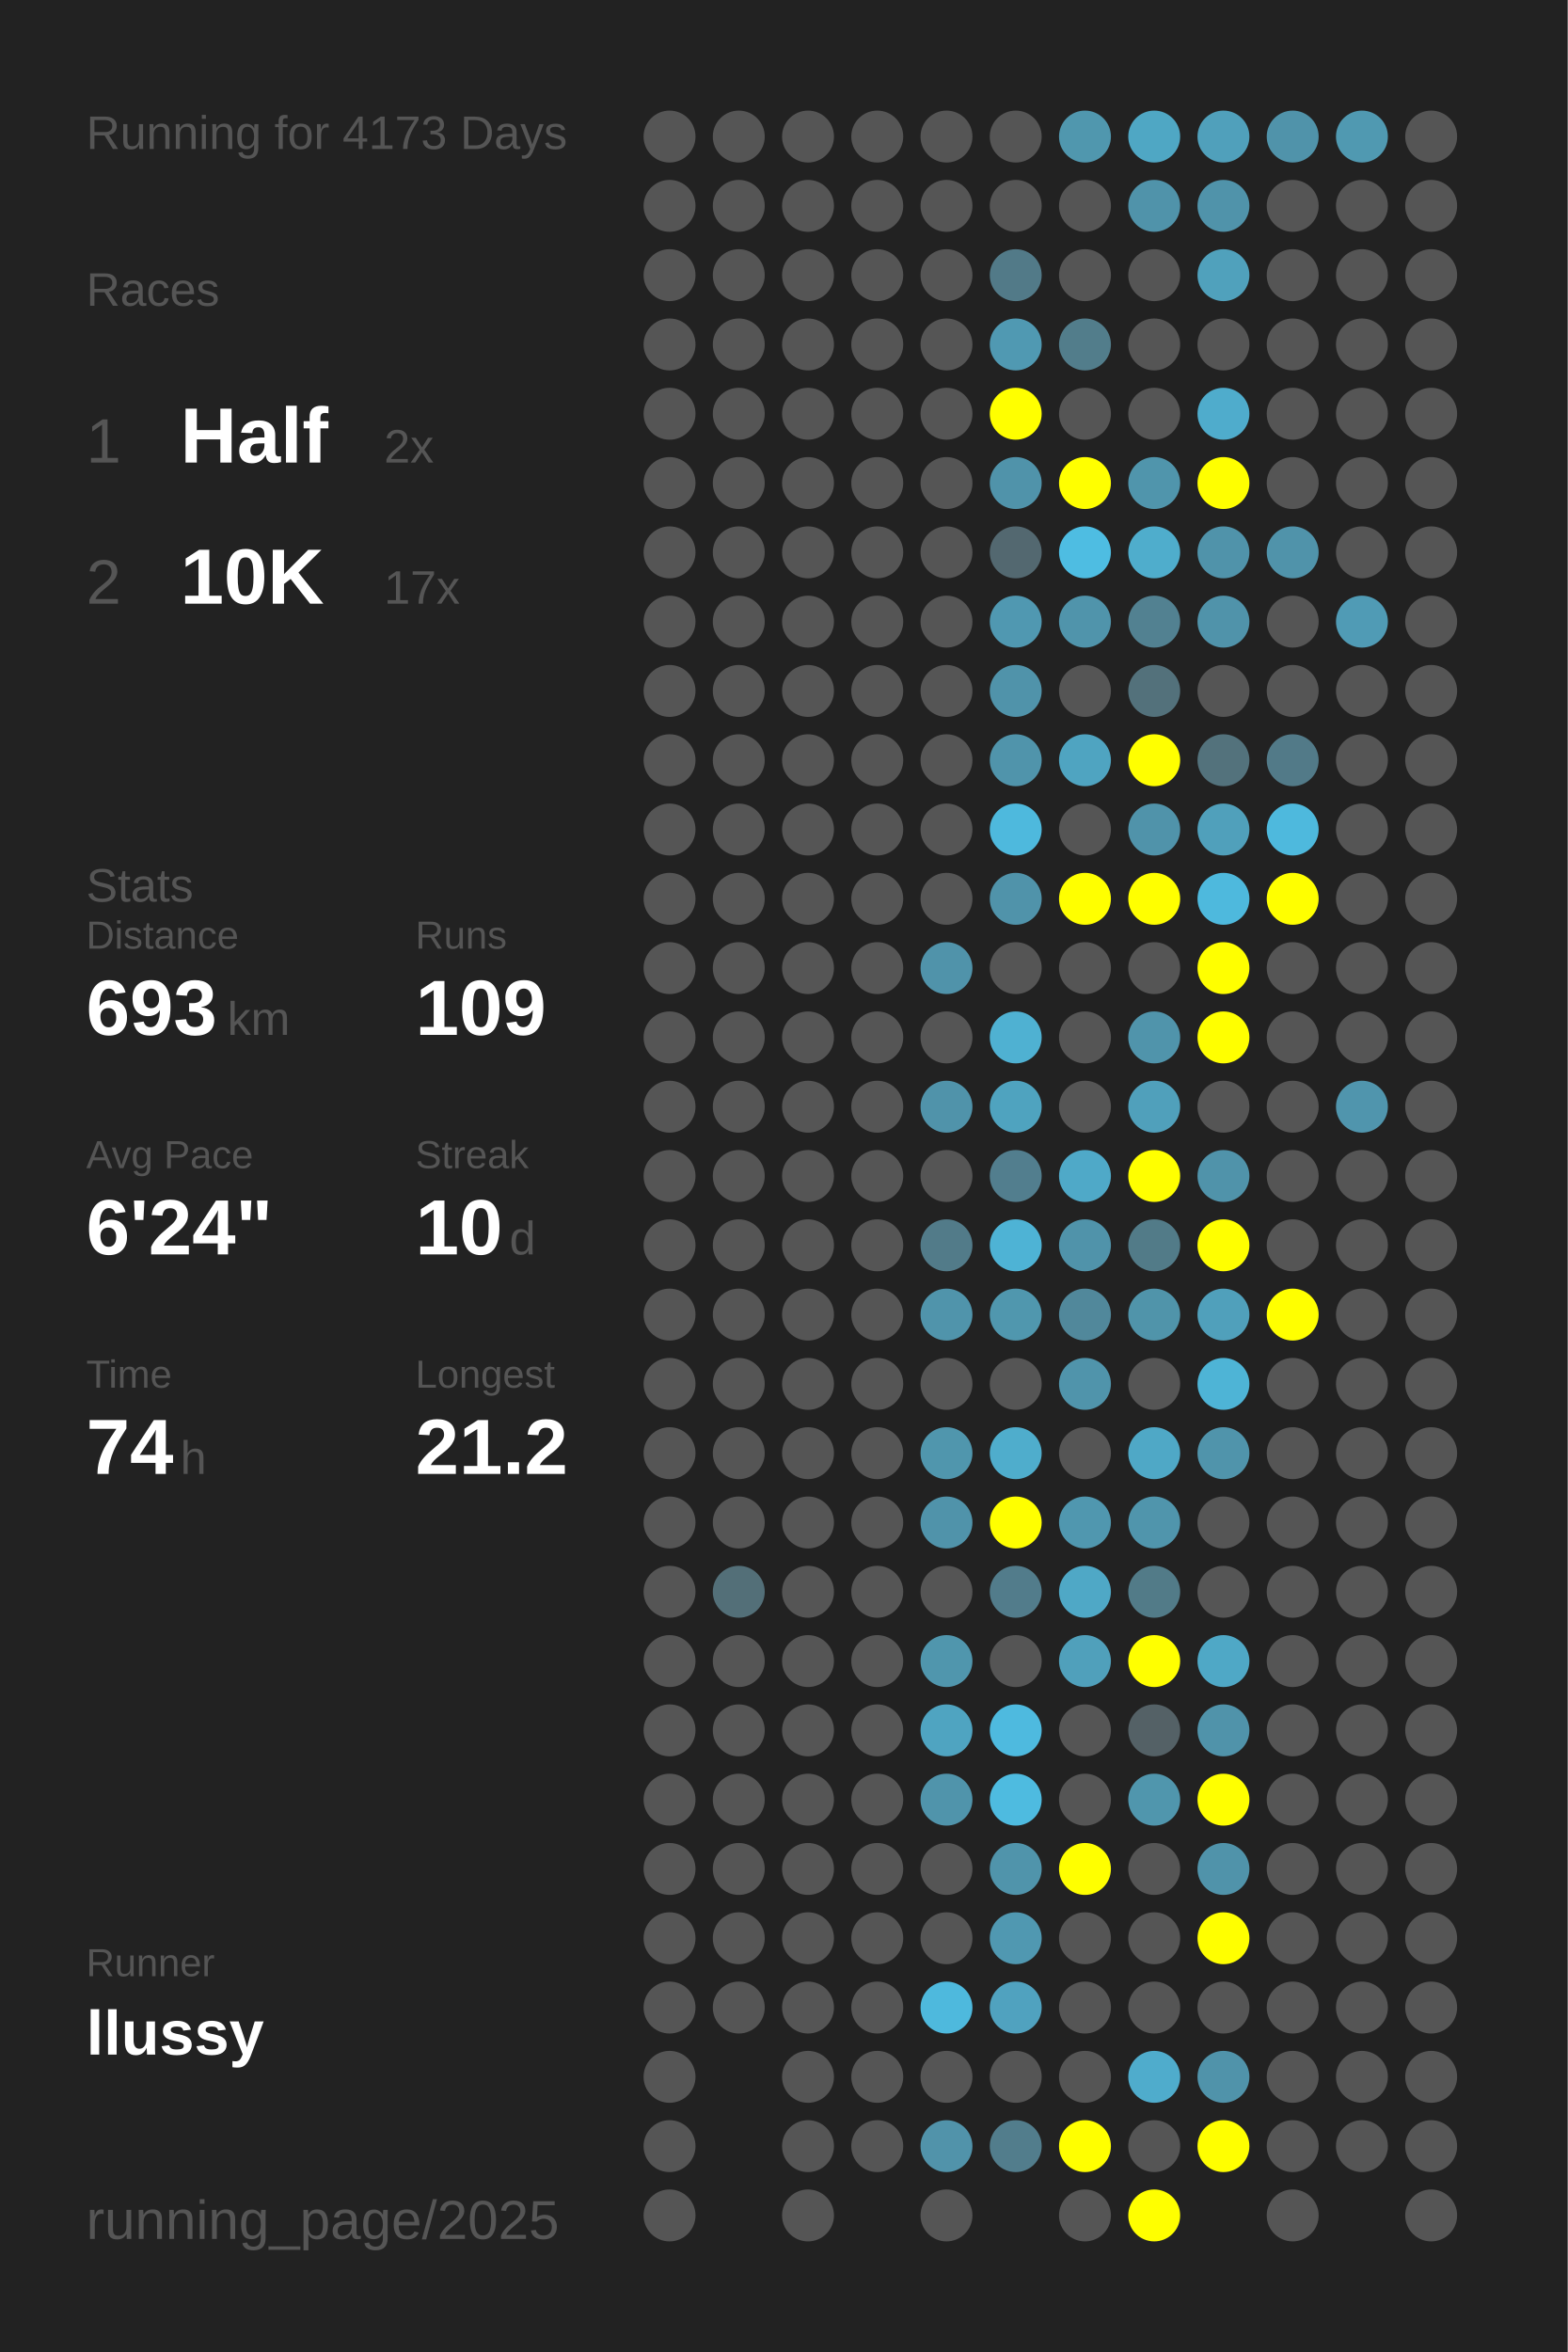
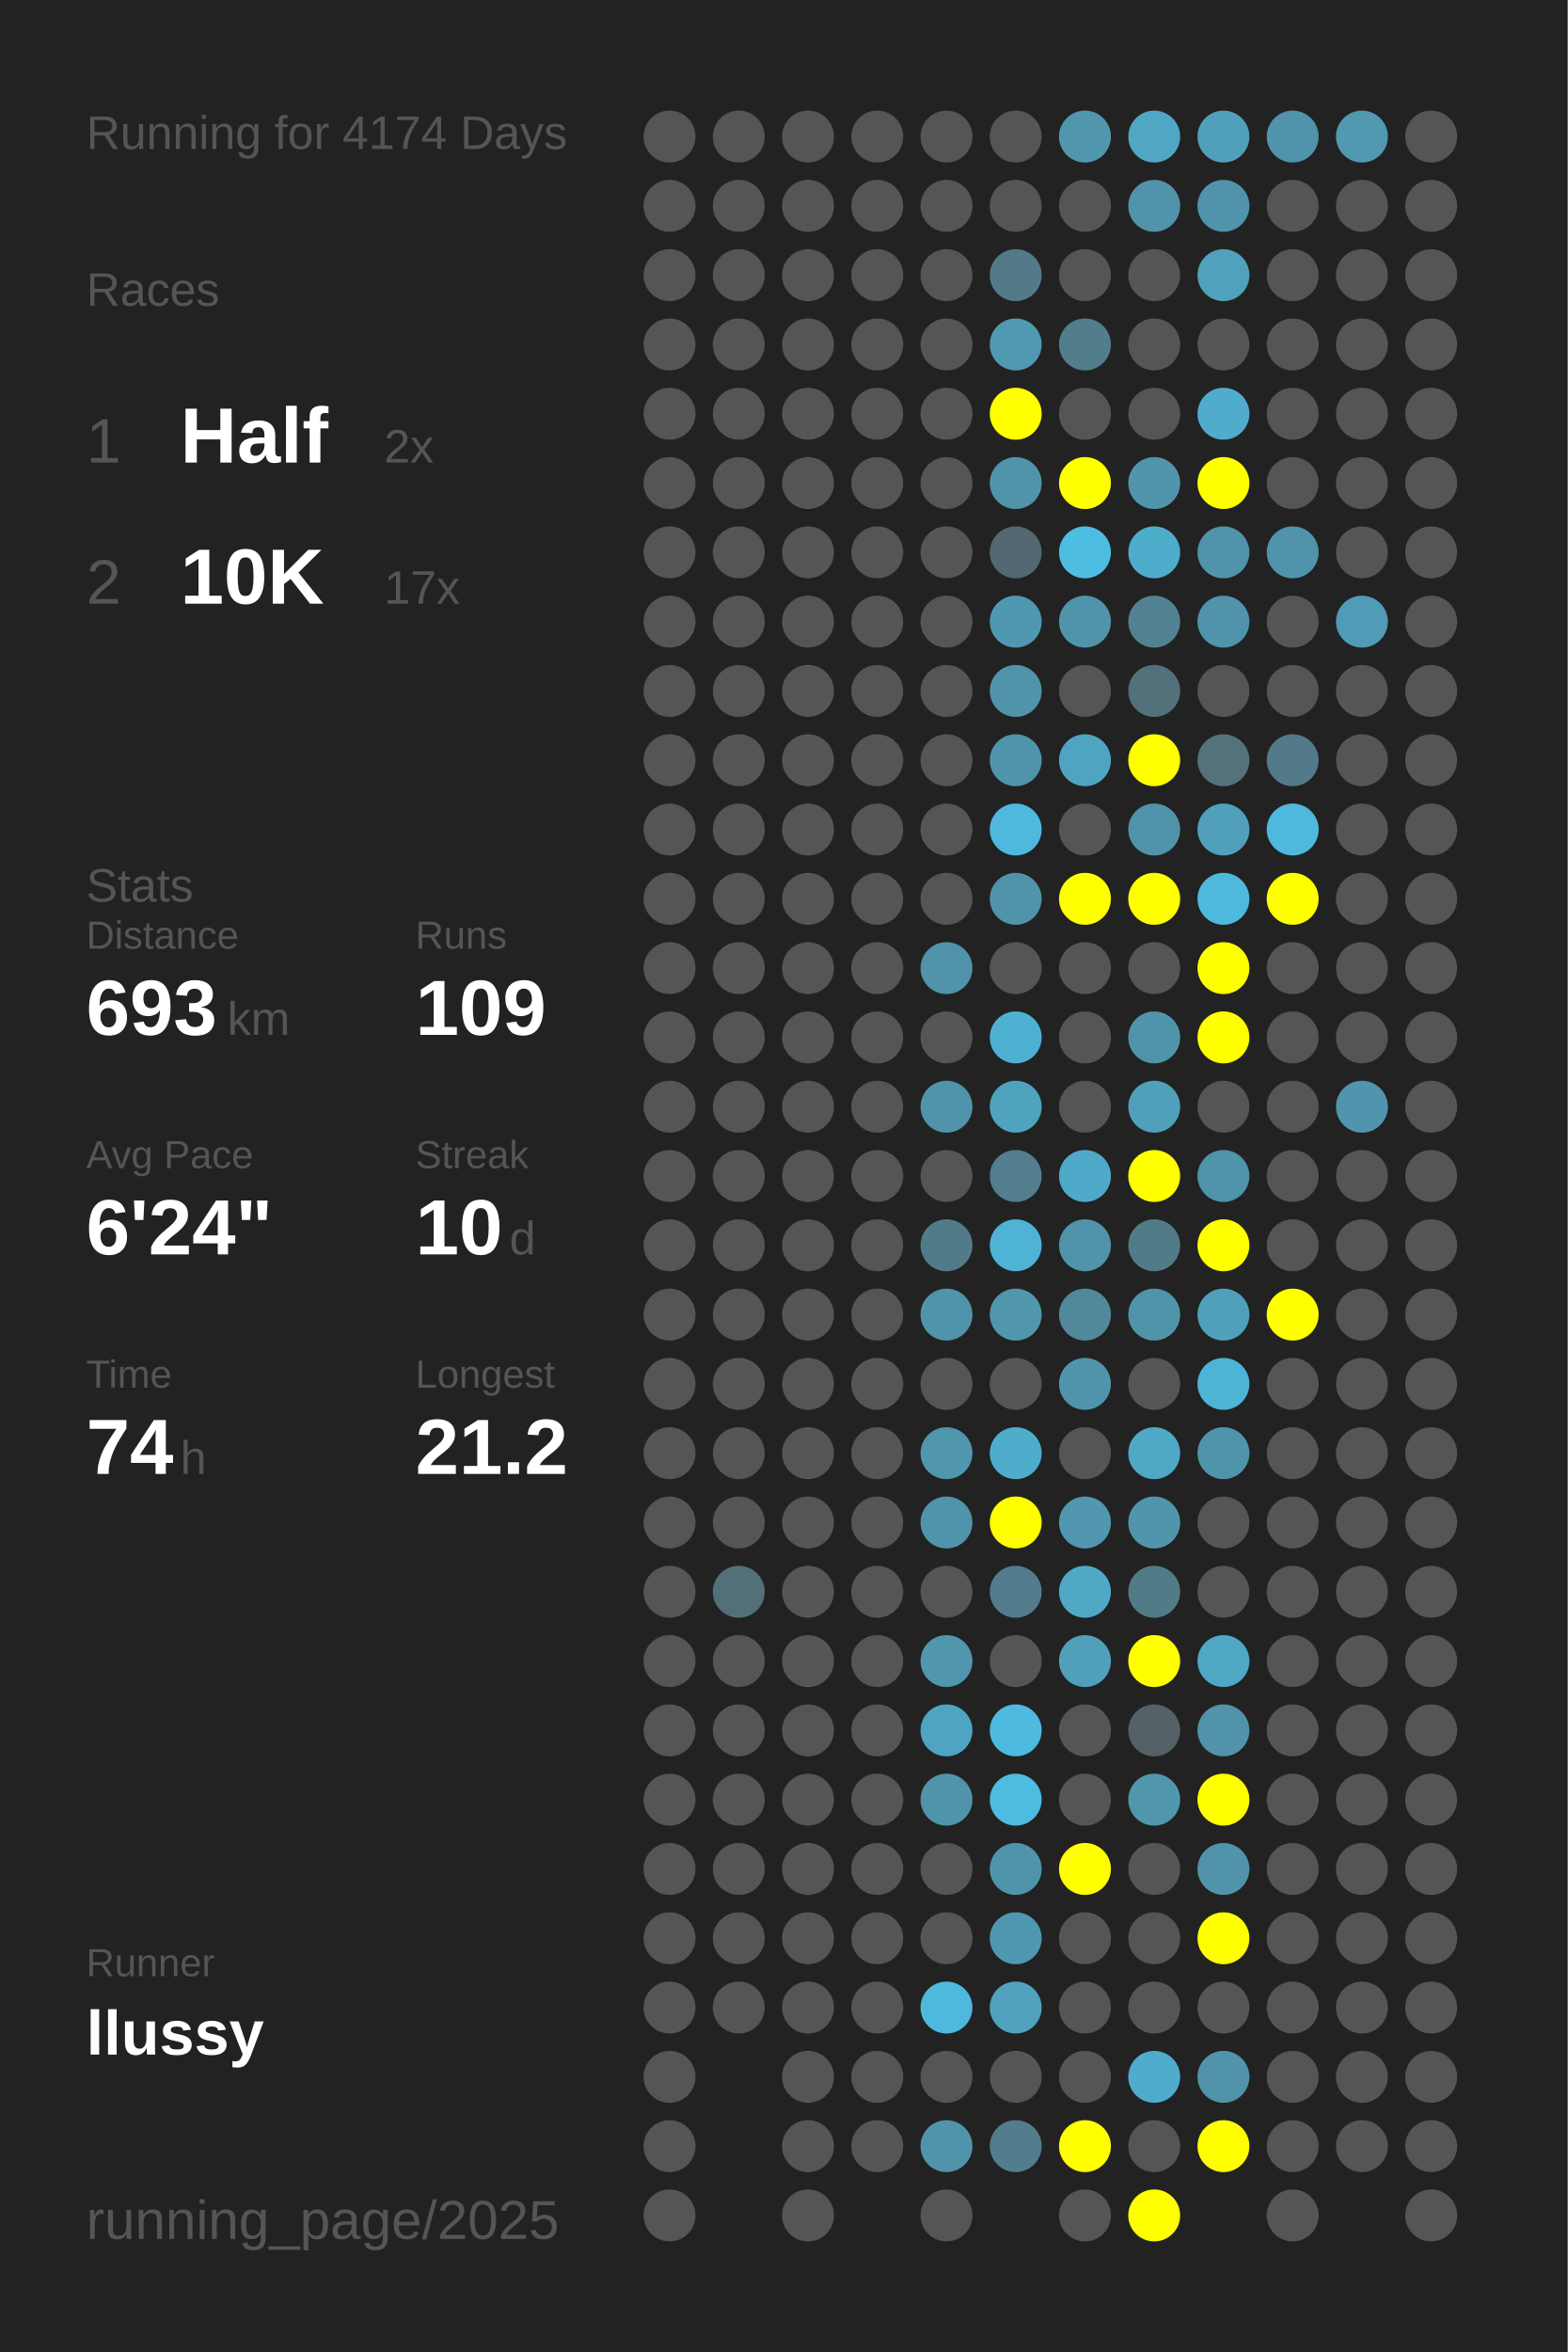
<svg xmlns="http://www.w3.org/2000/svg" baseProfile="full" height="300mm" version="1.1" viewBox="0,0,200,300" width="200mm">
  <defs />
  <rect fill="#222222" height="300" width="200" x="0" y="0" />
-   <text fill="#555555" style="font-size:6px; font-family:Arial;" x="11" y="19">Running for 4173 Days</text>
+   <text fill="#555555" style="font-size:6px; font-family:Arial;" x="11" y="19">Running for 4174 Days</text>
  <text fill="#555555" style="font-size:6px; font-family:Arial;" x="11" y="39">Races</text>
  <text fill="#555555" style="font-size:8px; font-family:Arial;" x="11" y="59">1</text>
  <text fill="#FFFFFF" style="font-size:10px; font-family:Arial; font-weight:bold;" x="23" y="59">Half</text>
  <text fill="#555555" style="font-size:6px; font-family:Arial;" x="49" y="59">2x</text>
  <text fill="#555555" style="font-size:8px; font-family:Arial;" x="11" y="77">2</text>
  <text fill="#FFFFFF" style="font-size:10px; font-family:Arial; font-weight:bold;" x="23" y="77">10K</text>
  <text fill="#555555" style="font-size:6px; font-family:Arial;" x="49" y="77">17x</text>
  <text fill="#555555" style="font-size:6px; font-family:Arial;" x="11" y="115">Stats</text>
  <text fill="#555555" style="font-size:5px; font-family:Arial;" x="11" y="121">Distance</text>
  <text fill="#FFFFFF" style="font-size:10px; font-family:Arial; font-weight:bold;" x="11" y="132">693</text>
  <text fill="#555555" style="font-size:6px; font-family:Arial;" x="29" y="132">km</text>
  <text fill="#555555" style="font-size:5px; font-family:Arial;" x="53" y="121">Runs</text>
  <text fill="#FFFFFF" style="font-size:10px; font-family:Arial; font-weight:bold;" x="53" y="132">109</text>
  <text fill="#555555" style="font-size:5px; font-family:Arial;" x="11" y="149">Avg Pace</text>
  <text fill="#FFFFFF" style="font-size:10px; font-family:Arial; font-weight:bold;" x="11" y="160">6'24"</text>
  <text fill="#555555" style="font-size:5px; font-family:Arial;" x="53" y="149">Streak</text>
  <text fill="#FFFFFF" style="font-size:10px; font-family:Arial; font-weight:bold;" x="53" y="160">10</text>
  <text fill="#555555" style="font-size:6px; font-family:Arial;" x="65" y="160">d</text>
  <text fill="#555555" style="font-size:5px; font-family:Arial;" x="11" y="177">Time</text>
  <text fill="#FFFFFF" style="font-size:10px; font-family:Arial; font-weight:bold;" x="11" y="188">74</text>
  <text fill="#555555" style="font-size:6px; font-family:Arial;" x="23" y="188">h</text>
  <text fill="#555555" style="font-size:5px; font-family:Arial;" x="53" y="177">Longest</text>
  <text fill="#FFFFFF" style="font-size:10px; font-family:Arial; font-weight:bold;" x="53" y="188">21.2</text>
  <text fill="#555555" style="font-size:5px; font-family:Arial;" x="11" y="252.065">Runner</text>
  <text fill="#FFFFFF" style="font-size:8px; font-family:Arial; font-weight:bold;" x="11" y="262.065">llussy</text>
  <text fill="#555555" style="font-size:7px; font-family:Arial;" x="11" y="285.581">running_page/2025</text>
  <circle cx="85.417" cy="17.419" fill="#555555" r="3.312" />
  <circle cx="85.417" cy="26.258" fill="#555555" r="3.312" />
  <circle cx="85.417" cy="35.097" fill="#555555" r="3.312" />
  <circle cx="85.417" cy="43.935" fill="#555555" r="3.312" />
  <circle cx="85.417" cy="52.774" fill="#555555" r="3.312" />
  <circle cx="85.417" cy="61.613" fill="#555555" r="3.312" />
  <circle cx="85.417" cy="70.452" fill="#555555" r="3.312" />
  <circle cx="85.417" cy="79.29" fill="#555555" r="3.312" />
  <circle cx="85.417" cy="88.129" fill="#555555" r="3.312" />
  <circle cx="85.417" cy="96.968" fill="#555555" r="3.312" />
  <circle cx="85.417" cy="105.806" fill="#555555" r="3.312" />
  <circle cx="85.417" cy="114.645" fill="#555555" r="3.312" />
  <circle cx="85.417" cy="123.484" fill="#555555" r="3.312" />
  <circle cx="85.417" cy="132.323" fill="#555555" r="3.312" />
  <circle cx="85.417" cy="141.161" fill="#555555" r="3.312" />
  <circle cx="85.417" cy="150" fill="#555555" r="3.312" />
  <circle cx="85.417" cy="158.839" fill="#555555" r="3.312" />
  <circle cx="85.417" cy="167.677" fill="#555555" r="3.312" />
  <circle cx="85.417" cy="176.516" fill="#555555" r="3.312" />
  <circle cx="85.417" cy="185.355" fill="#555555" r="3.312" />
  <circle cx="85.417" cy="194.194" fill="#555555" r="3.312" />
  <circle cx="85.417" cy="203.032" fill="#555555" r="3.312" />
  <circle cx="85.417" cy="211.871" fill="#555555" r="3.312" />
  <circle cx="85.417" cy="220.71" fill="#555555" r="3.312" />
  <circle cx="85.417" cy="229.548" fill="#555555" r="3.312" />
  <circle cx="85.417" cy="238.387" fill="#555555" r="3.312" />
  <circle cx="85.417" cy="247.226" fill="#555555" r="3.312" />
  <circle cx="85.417" cy="256.065" fill="#555555" r="3.312" />
  <circle cx="85.417" cy="264.903" fill="#555555" r="3.312" />
  <circle cx="85.417" cy="273.742" fill="#555555" r="3.312" />
  <circle cx="85.417" cy="282.581" fill="#555555" r="3.312" />
  <circle cx="94.25" cy="17.419" fill="#555555" r="3.312" />
  <circle cx="94.25" cy="26.258" fill="#555555" r="3.312" />
  <circle cx="94.25" cy="35.097" fill="#555555" r="3.312" />
  <circle cx="94.25" cy="43.935" fill="#555555" r="3.312" />
  <circle cx="94.25" cy="52.774" fill="#555555" r="3.312" />
  <circle cx="94.25" cy="61.613" fill="#555555" r="3.312" />
  <circle cx="94.25" cy="70.452" fill="#555555" r="3.312" />
  <circle cx="94.25" cy="79.29" fill="#555555" r="3.312" />
  <circle cx="94.25" cy="88.129" fill="#555555" r="3.312" />
  <circle cx="94.25" cy="96.968" fill="#555555" r="3.312" />
  <circle cx="94.25" cy="105.806" fill="#555555" r="3.312" />
  <circle cx="94.25" cy="114.645" fill="#555555" r="3.312" />
  <circle cx="94.25" cy="123.484" fill="#555555" r="3.312" />
  <circle cx="94.25" cy="132.323" fill="#555555" r="3.312" />
  <circle cx="94.25" cy="141.161" fill="#555555" r="3.312" />
  <circle cx="94.25" cy="150" fill="#555555" r="3.312" />
  <circle cx="94.25" cy="158.839" fill="#555555" r="3.312" />
  <circle cx="94.25" cy="167.677" fill="#555555" r="3.312" />
  <circle cx="94.25" cy="176.516" fill="#555555" r="3.312" />
  <circle cx="94.25" cy="185.355" fill="#555555" r="3.312" />
  <circle cx="94.25" cy="194.194" fill="#555555" r="3.312" />
  <circle cx="94.25" cy="203.032" fill="#536f78" r="3.312" />
  <circle cx="94.25" cy="211.871" fill="#555555" r="3.312" />
  <circle cx="94.25" cy="220.71" fill="#555555" r="3.312" />
  <circle cx="94.25" cy="229.548" fill="#555555" r="3.312" />
  <circle cx="94.25" cy="238.387" fill="#555555" r="3.312" />
  <circle cx="94.25" cy="247.226" fill="#555555" r="3.312" />
  <circle cx="94.25" cy="256.065" fill="#555555" r="3.312" />
  <circle cx="103.083" cy="17.419" fill="#555555" r="3.312" />
  <circle cx="103.083" cy="26.258" fill="#555555" r="3.312" />
  <circle cx="103.083" cy="35.097" fill="#555555" r="3.312" />
  <circle cx="103.083" cy="43.935" fill="#555555" r="3.312" />
  <circle cx="103.083" cy="52.774" fill="#555555" r="3.312" />
  <circle cx="103.083" cy="61.613" fill="#555555" r="3.312" />
  <circle cx="103.083" cy="70.452" fill="#555555" r="3.312" />
  <circle cx="103.083" cy="79.29" fill="#555555" r="3.312" />
  <circle cx="103.083" cy="88.129" fill="#555555" r="3.312" />
  <circle cx="103.083" cy="96.968" fill="#555555" r="3.312" />
  <circle cx="103.083" cy="105.806" fill="#555555" r="3.312" />
  <circle cx="103.083" cy="114.645" fill="#555555" r="3.312" />
  <circle cx="103.083" cy="123.484" fill="#555555" r="3.312" />
  <circle cx="103.083" cy="132.323" fill="#555555" r="3.312" />
  <circle cx="103.083" cy="141.161" fill="#555555" r="3.312" />
  <circle cx="103.083" cy="150" fill="#555555" r="3.312" />
  <circle cx="103.083" cy="158.839" fill="#555555" r="3.312" />
  <circle cx="103.083" cy="167.677" fill="#555555" r="3.312" />
  <circle cx="103.083" cy="176.516" fill="#555555" r="3.312" />
  <circle cx="103.083" cy="185.355" fill="#555555" r="3.312" />
  <circle cx="103.083" cy="194.194" fill="#555555" r="3.312" />
  <circle cx="103.083" cy="203.032" fill="#555555" r="3.312" />
  <circle cx="103.083" cy="211.871" fill="#555555" r="3.312" />
  <circle cx="103.083" cy="220.71" fill="#555555" r="3.312" />
  <circle cx="103.083" cy="229.548" fill="#555555" r="3.312" />
  <circle cx="103.083" cy="238.387" fill="#555555" r="3.312" />
  <circle cx="103.083" cy="247.226" fill="#555555" r="3.312" />
  <circle cx="103.083" cy="256.065" fill="#555555" r="3.312" />
  <circle cx="103.083" cy="264.903" fill="#555555" r="3.312" />
  <circle cx="103.083" cy="273.742" fill="#555555" r="3.312" />
  <circle cx="103.083" cy="282.581" fill="#555555" r="3.312" />
  <circle cx="111.917" cy="17.419" fill="#555555" r="3.312" />
  <circle cx="111.917" cy="26.258" fill="#555555" r="3.312" />
  <circle cx="111.917" cy="35.097" fill="#555555" r="3.312" />
  <circle cx="111.917" cy="43.935" fill="#555555" r="3.312" />
  <circle cx="111.917" cy="52.774" fill="#555555" r="3.312" />
  <circle cx="111.917" cy="61.613" fill="#555555" r="3.312" />
  <circle cx="111.917" cy="70.452" fill="#555555" r="3.312" />
  <circle cx="111.917" cy="79.29" fill="#555555" r="3.312" />
  <circle cx="111.917" cy="88.129" fill="#555555" r="3.312" />
  <circle cx="111.917" cy="96.968" fill="#555555" r="3.312" />
  <circle cx="111.917" cy="105.806" fill="#555555" r="3.312" />
  <circle cx="111.917" cy="114.645" fill="#555555" r="3.312" />
  <circle cx="111.917" cy="123.484" fill="#555555" r="3.312" />
  <circle cx="111.917" cy="132.323" fill="#555555" r="3.312" />
  <circle cx="111.917" cy="141.161" fill="#555555" r="3.312" />
  <circle cx="111.917" cy="150" fill="#555555" r="3.312" />
  <circle cx="111.917" cy="158.839" fill="#555555" r="3.312" />
  <circle cx="111.917" cy="167.677" fill="#555555" r="3.312" />
  <circle cx="111.917" cy="176.516" fill="#555555" r="3.312" />
  <circle cx="111.917" cy="185.355" fill="#555555" r="3.312" />
  <circle cx="111.917" cy="194.194" fill="#555555" r="3.312" />
  <circle cx="111.917" cy="203.032" fill="#555555" r="3.312" />
  <circle cx="111.917" cy="211.871" fill="#555555" r="3.312" />
  <circle cx="111.917" cy="220.71" fill="#555555" r="3.312" />
  <circle cx="111.917" cy="229.548" fill="#555555" r="3.312" />
  <circle cx="111.917" cy="238.387" fill="#555555" r="3.312" />
  <circle cx="111.917" cy="247.226" fill="#555555" r="3.312" />
  <circle cx="111.917" cy="256.065" fill="#555555" r="3.312" />
  <circle cx="111.917" cy="264.903" fill="#555555" r="3.312" />
  <circle cx="111.917" cy="273.742" fill="#555555" r="3.312" />
  <circle cx="120.75" cy="17.419" fill="#555555" r="3.312" />
  <circle cx="120.75" cy="26.258" fill="#555555" r="3.312" />
  <circle cx="120.75" cy="35.097" fill="#555555" r="3.312" />
  <circle cx="120.75" cy="43.935" fill="#555555" r="3.312" />
  <circle cx="120.75" cy="52.774" fill="#555555" r="3.312" />
  <circle cx="120.75" cy="61.613" fill="#555555" r="3.312" />
  <circle cx="120.75" cy="70.452" fill="#555555" r="3.312" />
  <circle cx="120.75" cy="79.29" fill="#555555" r="3.312" />
  <circle cx="120.75" cy="88.129" fill="#555555" r="3.312" />
  <circle cx="120.75" cy="96.968" fill="#555555" r="3.312" />
  <circle cx="120.75" cy="105.806" fill="#555555" r="3.312" />
  <circle cx="120.75" cy="114.645" fill="#555555" r="3.312" />
  <circle cx="120.75" cy="123.484" fill="#5093aa" r="3.312" />
  <circle cx="120.75" cy="132.323" fill="#555555" r="3.312" />
  <circle cx="120.75" cy="141.161" fill="#5093aa" r="3.312" />
  <circle cx="120.75" cy="150" fill="#555555" r="3.312" />
  <circle cx="120.75" cy="158.839" fill="#527b89" r="3.312" />
  <circle cx="120.75" cy="167.677" fill="#5094ab" r="3.312" />
  <circle cx="120.75" cy="176.516" fill="#555555" r="3.312" />
  <circle cx="120.75" cy="185.355" fill="#5096ad" r="3.312" />
  <circle cx="120.75" cy="194.194" fill="#5093aa" r="3.312" />
  <circle cx="120.75" cy="203.032" fill="#555555" r="3.312" />
  <circle cx="120.75" cy="211.871" fill="#5096ad" r="3.312" />
  <circle cx="120.75" cy="220.71" fill="#4fa4c1" r="3.312" />
  <circle cx="120.75" cy="229.548" fill="#5094ab" r="3.312" />
  <circle cx="120.75" cy="238.387" fill="#555555" r="3.312" />
  <circle cx="120.75" cy="247.226" fill="#555555" r="3.312" />
  <circle cx="120.75" cy="256.065" fill="#4eb9dd" r="3.312" />
  <circle cx="120.75" cy="264.903" fill="#555555" r="3.312" />
  <circle cx="120.75" cy="273.742" fill="#5193aa" r="3.312" />
  <circle cx="120.75" cy="282.581" fill="#555555" r="3.312" />
  <circle cx="129.583" cy="17.419" fill="#555555" r="3.312" />
  <circle cx="129.583" cy="26.258" fill="#555555" r="3.312" />
  <circle cx="129.583" cy="35.097" fill="#527a88" r="3.312" />
  <circle cx="129.583" cy="43.935" fill="#5099b2" r="3.312" />
  <circle cx="129.583" cy="52.774" fill="#FFFF00" r="3.312" />
  <circle cx="129.583" cy="61.613" fill="#5093aa" r="3.312" />
  <circle cx="129.583" cy="70.452" fill="#536870" r="3.312" />
  <circle cx="129.583" cy="79.29" fill="#5098b1" r="3.312" />
  <circle cx="129.583" cy="88.129" fill="#5093aa" r="3.312" />
  <circle cx="129.583" cy="96.968" fill="#5094ab" r="3.312" />
  <circle cx="129.583" cy="105.806" fill="#4eb9dd" r="3.312" />
  <circle cx="129.583" cy="114.645" fill="#5093aa" r="3.312" />
  <circle cx="129.583" cy="123.484" fill="#555555" r="3.312" />
  <circle cx="129.583" cy="132.323" fill="#4fb1d2" r="3.312" />
  <circle cx="129.583" cy="141.161" fill="#4fa3bf" r="3.312" />
  <circle cx="129.583" cy="150" fill="#527e8e" r="3.312" />
  <circle cx="129.583" cy="158.839" fill="#4eb3d5" r="3.312" />
  <circle cx="129.583" cy="167.677" fill="#5097ae" r="3.312" />
  <circle cx="129.583" cy="176.516" fill="#555555" r="3.312" />
  <circle cx="129.583" cy="185.355" fill="#4fadcc" r="3.312" />
  <circle cx="129.583" cy="194.194" fill="#FFFF00" r="3.312" />
  <circle cx="129.583" cy="203.032" fill="#527c8b" r="3.312" />
  <circle cx="129.583" cy="211.871" fill="#555555" r="3.312" />
  <circle cx="129.583" cy="220.71" fill="#4ebadf" r="3.312" />
  <circle cx="129.583" cy="229.548" fill="#4ebbe0" r="3.312" />
  <circle cx="129.583" cy="238.387" fill="#5094ab" r="3.312" />
  <circle cx="129.583" cy="247.226" fill="#5098b1" r="3.312" />
  <circle cx="129.583" cy="256.065" fill="#50a2bf" r="3.312" />
  <circle cx="129.583" cy="264.903" fill="#555555" r="3.312" />
  <circle cx="129.583" cy="273.742" fill="#527d8c" r="3.312" />
  <circle cx="138.417" cy="17.419" fill="#5097ae" r="3.312" />
  <circle cx="138.417" cy="26.258" fill="#555555" r="3.312" />
  <circle cx="138.417" cy="35.097" fill="#555555" r="3.312" />
  <circle cx="138.417" cy="43.935" fill="#527d8b" r="3.312" />
  <circle cx="138.417" cy="52.774" fill="#555555" r="3.312" />
  <circle cx="138.417" cy="61.613" fill="#FFFF00" r="3.312" />
  <circle cx="138.417" cy="70.452" fill="#4ebde2" r="3.312" />
  <circle cx="138.417" cy="79.29" fill="#5094ab" r="3.312" />
  <circle cx="138.417" cy="88.129" fill="#555555" r="3.312" />
  <circle cx="138.417" cy="96.968" fill="#4fa4c1" r="3.312" />
  <circle cx="138.417" cy="105.806" fill="#555555" r="3.312" />
  <circle cx="138.417" cy="114.645" fill="#FFFF00" r="3.312" />
  <circle cx="138.417" cy="123.484" fill="#555555" r="3.312" />
  <circle cx="138.417" cy="132.323" fill="#555555" r="3.312" />
  <circle cx="138.417" cy="141.161" fill="#555555" r="3.312" />
  <circle cx="138.417" cy="150" fill="#4fa9c8" r="3.312" />
  <circle cx="138.417" cy="158.839" fill="#5093aa" r="3.312" />
  <circle cx="138.417" cy="167.677" fill="#51889b" r="3.312" />
  <circle cx="138.417" cy="176.516" fill="#5094ab" r="3.312" />
  <circle cx="138.417" cy="185.355" fill="#555555" r="3.312" />
  <circle cx="138.417" cy="194.194" fill="#5097af" r="3.312" />
  <circle cx="138.417" cy="203.032" fill="#4fa8c6" r="3.312" />
  <circle cx="138.417" cy="211.871" fill="#50a0bb" r="3.312" />
  <circle cx="138.417" cy="220.71" fill="#555555" r="3.312" />
  <circle cx="138.417" cy="229.548" fill="#555555" r="3.312" />
  <circle cx="138.417" cy="238.387" fill="#FFFF00" r="3.312" />
  <circle cx="138.417" cy="247.226" fill="#555555" r="3.312" />
  <circle cx="138.417" cy="256.065" fill="#555555" r="3.312" />
  <circle cx="138.417" cy="264.903" fill="#555555" r="3.312" />
  <circle cx="138.417" cy="273.742" fill="#FFFF00" r="3.312" />
  <circle cx="138.417" cy="282.581" fill="#555555" r="3.312" />
  <circle cx="147.25" cy="17.419" fill="#4fa7c4" r="3.312" />
  <circle cx="147.25" cy="26.258" fill="#5093aa" r="3.312" />
  <circle cx="147.25" cy="35.097" fill="#555555" r="3.312" />
  <circle cx="147.25" cy="43.935" fill="#555555" r="3.312" />
  <circle cx="147.25" cy="52.774" fill="#555555" r="3.312" />
  <circle cx="147.25" cy="61.613" fill="#5095ac" r="3.312" />
  <circle cx="147.25" cy="70.452" fill="#4fadcc" r="3.312" />
  <circle cx="147.25" cy="79.29" fill="#528191" r="3.312" />
  <circle cx="147.25" cy="88.129" fill="#53717b" r="3.312" />
  <circle cx="147.25" cy="96.968" fill="#FFFF00" r="3.312" />
  <circle cx="147.25" cy="105.806" fill="#5093aa" r="3.312" />
  <circle cx="147.25" cy="114.645" fill="#FFFF00" r="3.312" />
  <circle cx="147.25" cy="123.484" fill="#555555" r="3.312" />
  <circle cx="147.25" cy="132.323" fill="#5094ab" r="3.312" />
  <circle cx="147.25" cy="141.161" fill="#50a0bb" r="3.312" />
  <circle cx="147.25" cy="150" fill="#FFFF00" r="3.312" />
  <circle cx="147.25" cy="158.839" fill="#527b88" r="3.312" />
  <circle cx="147.25" cy="167.677" fill="#5094aa" r="3.312" />
  <circle cx="147.25" cy="176.516" fill="#555555" r="3.312" />
  <circle cx="147.25" cy="185.355" fill="#4fa8c6" r="3.312" />
  <circle cx="147.25" cy="194.194" fill="#5095ac" r="3.312" />
  <circle cx="147.25" cy="203.032" fill="#527b88" r="3.312" />
  <circle cx="147.25" cy="211.871" fill="#FFFF00" r="3.312" />
  <circle cx="147.25" cy="220.71" fill="#546166" r="3.312" />
  <circle cx="147.25" cy="229.548" fill="#5096ad" r="3.312" />
  <circle cx="147.25" cy="238.387" fill="#555555" r="3.312" />
  <circle cx="147.25" cy="247.226" fill="#555555" r="3.312" />
  <circle cx="147.25" cy="256.065" fill="#555555" r="3.312" />
  <circle cx="147.25" cy="264.903" fill="#4faccc" r="3.312" />
  <circle cx="147.25" cy="273.742" fill="#555555" r="3.312" />
  <circle cx="147.25" cy="282.581" fill="#FFFF00" r="3.312" />
  <circle cx="156.083" cy="17.419" fill="#50a0bb" r="3.312" />
  <circle cx="156.083" cy="26.258" fill="#5093aa" r="3.312" />
  <circle cx="156.083" cy="35.097" fill="#50a1bc" r="3.312" />
  <circle cx="156.083" cy="43.935" fill="#555555" r="3.312" />
  <circle cx="156.083" cy="52.774" fill="#4faccc" r="3.312" />
  <circle cx="156.083" cy="61.613" fill="#FFFF00" r="3.312" />
  <circle cx="156.083" cy="70.452" fill="#5093aa" r="3.312" />
  <circle cx="156.083" cy="79.29" fill="#5093aa" r="3.312" />
  <circle cx="156.083" cy="88.129" fill="#555555" r="3.312" />
  <circle cx="156.083" cy="96.968" fill="#53727c" r="3.312" />
  <circle cx="156.083" cy="105.806" fill="#50a0bb" r="3.312" />
  <circle cx="156.083" cy="114.645" fill="#4eb9dd" r="3.312" />
  <circle cx="156.083" cy="123.484" fill="#FFFF00" r="3.312" />
  <circle cx="156.083" cy="132.323" fill="#FFFF00" r="3.312" />
  <circle cx="156.083" cy="141.161" fill="#555555" r="3.312" />
  <circle cx="156.083" cy="150" fill="#5093aa" r="3.312" />
  <circle cx="156.083" cy="158.839" fill="#FFFF00" r="3.312" />
  <circle cx="156.083" cy="167.677" fill="#50a0bb" r="3.312" />
  <circle cx="156.083" cy="176.516" fill="#4eb4d6" r="3.312" />
  <circle cx="156.083" cy="185.355" fill="#5094ab" r="3.312" />
  <circle cx="156.083" cy="194.194" fill="#555555" r="3.312" />
  <circle cx="156.083" cy="203.032" fill="#555555" r="3.312" />
  <circle cx="156.083" cy="211.871" fill="#4fa8c6" r="3.312" />
  <circle cx="156.083" cy="220.71" fill="#5093aa" r="3.312" />
  <circle cx="156.083" cy="229.548" fill="#FFFF00" r="3.312" />
  <circle cx="156.083" cy="238.387" fill="#5093aa" r="3.312" />
  <circle cx="156.083" cy="247.226" fill="#FFFF00" r="3.312" />
  <circle cx="156.083" cy="256.065" fill="#555555" r="3.312" />
  <circle cx="156.083" cy="264.903" fill="#5093aa" r="3.312" />
  <circle cx="156.083" cy="273.742" fill="#FFFF00" r="3.312" />
  <circle cx="164.917" cy="17.419" fill="#5093aa" r="3.312" />
  <circle cx="164.917" cy="26.258" fill="#555555" r="3.312" />
  <circle cx="164.917" cy="35.097" fill="#555555" r="3.312" />
  <circle cx="164.917" cy="43.935" fill="#555555" r="3.312" />
  <circle cx="164.917" cy="52.774" fill="#555555" r="3.312" />
  <circle cx="164.917" cy="61.613" fill="#555555" r="3.312" />
  <circle cx="164.917" cy="70.452" fill="#5093aa" r="3.312" />
  <circle cx="164.917" cy="79.29" fill="#555555" r="3.312" />
  <circle cx="164.917" cy="88.129" fill="#555555" r="3.312" />
  <circle cx="164.917" cy="96.968" fill="#527a88" r="3.312" />
  <circle cx="164.917" cy="105.806" fill="#4eb9dd" r="3.312" />
  <circle cx="164.917" cy="114.645" fill="#FFFF00" r="3.312" />
  <circle cx="164.917" cy="123.484" fill="#555555" r="3.312" />
  <circle cx="164.917" cy="132.323" fill="#555555" r="3.312" />
  <circle cx="164.917" cy="141.161" fill="#555555" r="3.312" />
  <circle cx="164.917" cy="150" fill="#555555" r="3.312" />
  <circle cx="164.917" cy="158.839" fill="#555555" r="3.312" />
  <circle cx="164.917" cy="167.677" fill="#FFFF00" r="3.312" />
  <circle cx="164.917" cy="176.516" fill="#555555" r="3.312" />
  <circle cx="164.917" cy="185.355" fill="#555555" r="3.312" />
  <circle cx="164.917" cy="194.194" fill="#555555" r="3.312" />
  <circle cx="164.917" cy="203.032" fill="#555555" r="3.312" />
  <circle cx="164.917" cy="211.871" fill="#555555" r="3.312" />
  <circle cx="164.917" cy="220.71" fill="#555555" r="3.312" />
  <circle cx="164.917" cy="229.548" fill="#555555" r="3.312" />
  <circle cx="164.917" cy="238.387" fill="#555555" r="3.312" />
  <circle cx="164.917" cy="247.226" fill="#555555" r="3.312" />
  <circle cx="164.917" cy="256.065" fill="#555555" r="3.312" />
  <circle cx="164.917" cy="264.903" fill="#555555" r="3.312" />
  <circle cx="164.917" cy="273.742" fill="#555555" r="3.312" />
  <circle cx="164.917" cy="282.581" fill="#555555" r="3.312" />
  <circle cx="173.75" cy="17.419" fill="#5099b1" r="3.312" />
  <circle cx="173.75" cy="26.258" fill="#555555" r="3.312" />
  <circle cx="173.75" cy="35.097" fill="#555555" r="3.312" />
  <circle cx="173.75" cy="43.935" fill="#555555" r="3.312" />
  <circle cx="173.75" cy="52.774" fill="#555555" r="3.312" />
  <circle cx="173.75" cy="61.613" fill="#555555" r="3.312" />
  <circle cx="173.75" cy="70.452" fill="#555555" r="3.312" />
  <circle cx="173.75" cy="79.29" fill="#509bb5" r="3.312" />
  <circle cx="173.75" cy="88.129" fill="#555555" r="3.312" />
  <circle cx="173.75" cy="96.968" fill="#555555" r="3.312" />
  <circle cx="173.75" cy="105.806" fill="#555555" r="3.312" />
  <circle cx="173.75" cy="114.645" fill="#555555" r="3.312" />
  <circle cx="173.75" cy="123.484" fill="#555555" r="3.312" />
  <circle cx="173.75" cy="132.323" fill="#555555" r="3.312" />
  <circle cx="173.75" cy="141.161" fill="#5095ad" r="3.312" />
  <circle cx="173.75" cy="150" fill="#555555" r="3.312" />
  <circle cx="173.75" cy="158.839" fill="#555555" r="3.312" />
  <circle cx="173.75" cy="167.677" fill="#555555" r="3.312" />
  <circle cx="173.75" cy="176.516" fill="#555555" r="3.312" />
  <circle cx="173.75" cy="185.355" fill="#555555" r="3.312" />
  <circle cx="173.75" cy="194.194" fill="#555555" r="3.312" />
  <circle cx="173.75" cy="203.032" fill="#555555" r="3.312" />
  <circle cx="173.75" cy="211.871" fill="#555555" r="3.312" />
  <circle cx="173.75" cy="220.71" fill="#555555" r="3.312" />
  <circle cx="173.75" cy="229.548" fill="#555555" r="3.312" />
  <circle cx="173.75" cy="238.387" fill="#555555" r="3.312" />
  <circle cx="173.75" cy="247.226" fill="#555555" r="3.312" />
  <circle cx="173.75" cy="256.065" fill="#555555" r="3.312" />
  <circle cx="173.75" cy="264.903" fill="#555555" r="3.312" />
  <circle cx="173.75" cy="273.742" fill="#555555" r="3.312" />
  <circle cx="182.583" cy="17.419" fill="#555555" r="3.312" />
  <circle cx="182.583" cy="26.258" fill="#555555" r="3.312" />
  <circle cx="182.583" cy="35.097" fill="#555555" r="3.312" />
  <circle cx="182.583" cy="43.935" fill="#555555" r="3.312" />
  <circle cx="182.583" cy="52.774" fill="#555555" r="3.312" />
  <circle cx="182.583" cy="61.613" fill="#555555" r="3.312" />
  <circle cx="182.583" cy="70.452" fill="#555555" r="3.312" />
  <circle cx="182.583" cy="79.29" fill="#555555" r="3.312" />
  <circle cx="182.583" cy="88.129" fill="#555555" r="3.312" />
  <circle cx="182.583" cy="96.968" fill="#555555" r="3.312" />
  <circle cx="182.583" cy="105.806" fill="#555555" r="3.312" />
  <circle cx="182.583" cy="114.645" fill="#555555" r="3.312" />
  <circle cx="182.583" cy="123.484" fill="#555555" r="3.312" />
  <circle cx="182.583" cy="132.323" fill="#555555" r="3.312" />
  <circle cx="182.583" cy="141.161" fill="#555555" r="3.312" />
  <circle cx="182.583" cy="150" fill="#555555" r="3.312" />
  <circle cx="182.583" cy="158.839" fill="#555555" r="3.312" />
  <circle cx="182.583" cy="167.677" fill="#555555" r="3.312" />
  <circle cx="182.583" cy="176.516" fill="#555555" r="3.312" />
  <circle cx="182.583" cy="185.355" fill="#555555" r="3.312" />
  <circle cx="182.583" cy="194.194" fill="#555555" r="3.312" />
  <circle cx="182.583" cy="203.032" fill="#555555" r="3.312" />
  <circle cx="182.583" cy="211.871" fill="#555555" r="3.312" />
  <circle cx="182.583" cy="220.71" fill="#555555" r="3.312" />
  <circle cx="182.583" cy="229.548" fill="#555555" r="3.312" />
  <circle cx="182.583" cy="238.387" fill="#555555" r="3.312" />
  <circle cx="182.583" cy="247.226" fill="#555555" r="3.312" />
  <circle cx="182.583" cy="256.065" fill="#555555" r="3.312" />
  <circle cx="182.583" cy="264.903" fill="#555555" r="3.312" />
  <circle cx="182.583" cy="273.742" fill="#555555" r="3.312" />
  <circle cx="182.583" cy="282.581" fill="#555555" r="3.312" />
</svg>
